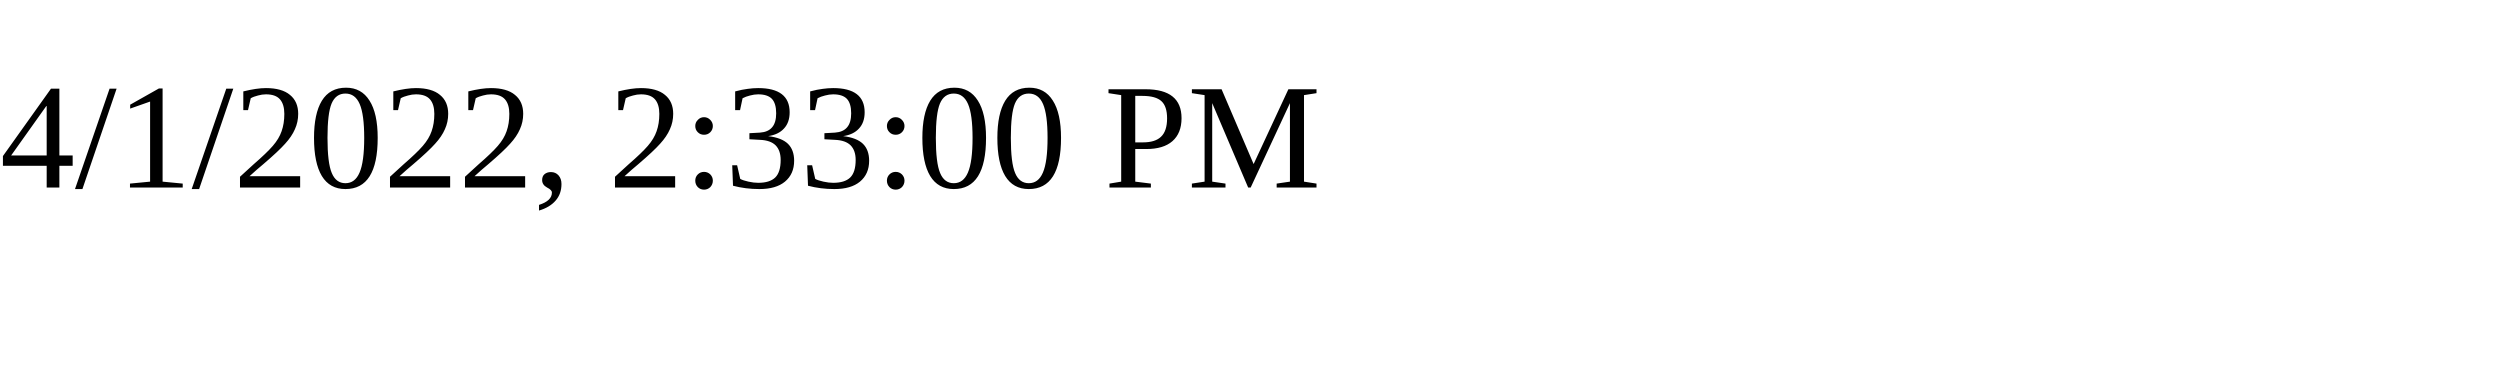
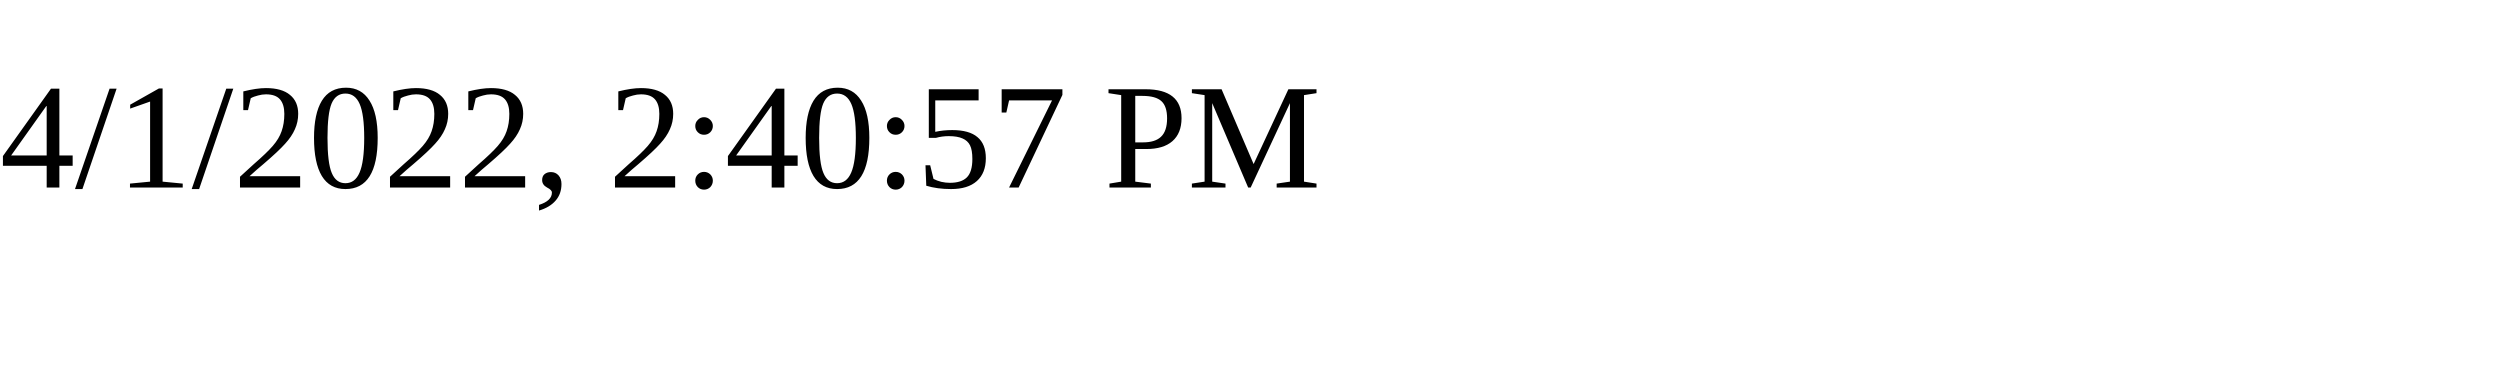
<svg xmlns="http://www.w3.org/2000/svg" height="30" width="200">
-   <text x="0" y="15">4/1/2022, 2:33:00 PM</text>
+   <text x="0" y="15">4/1/2022, 2:40:57 PM</text>
</svg>
